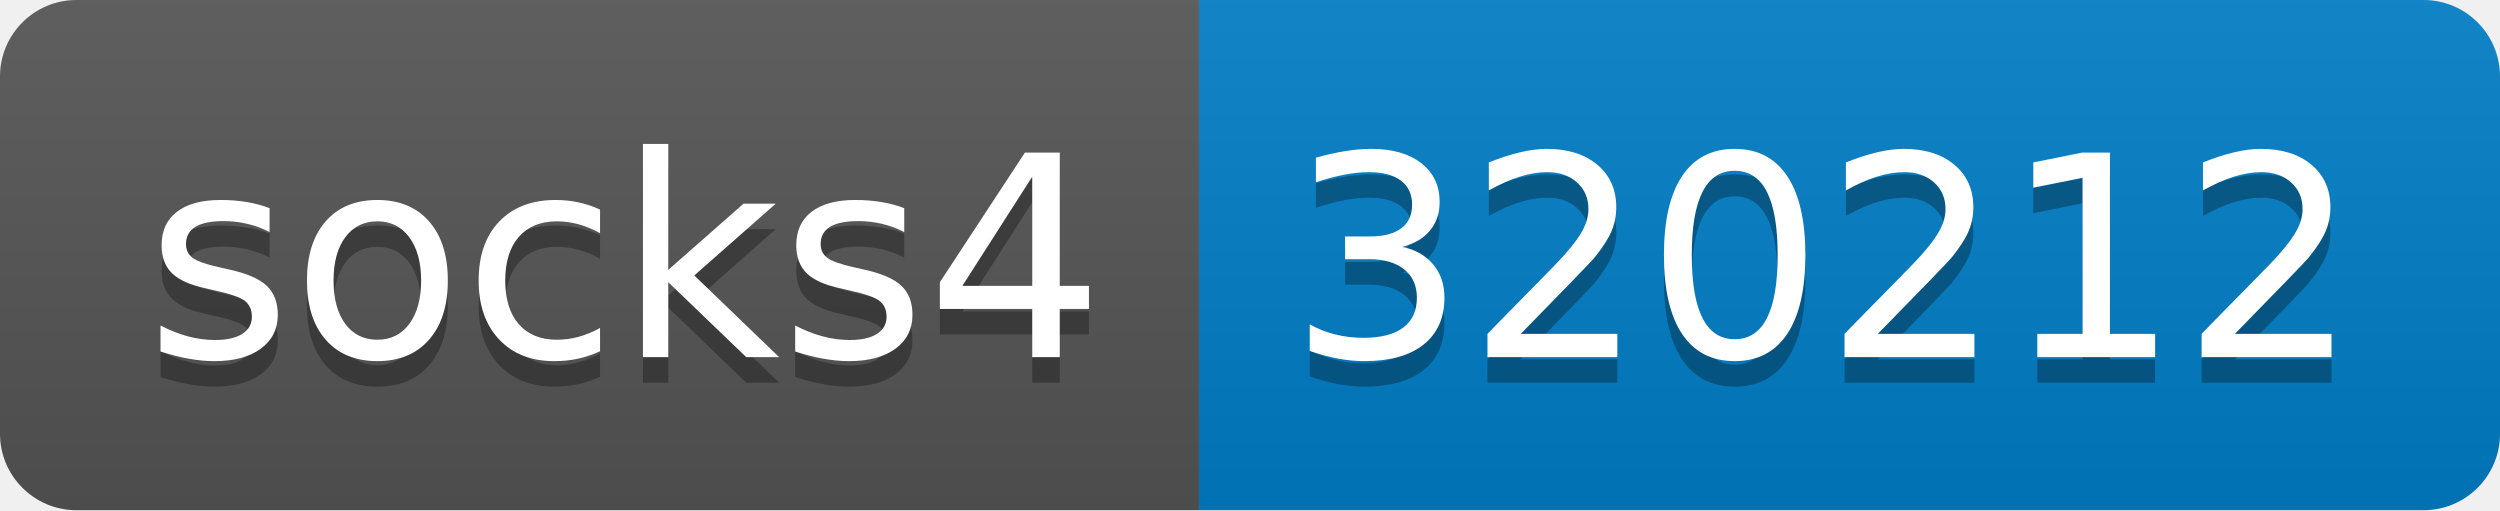
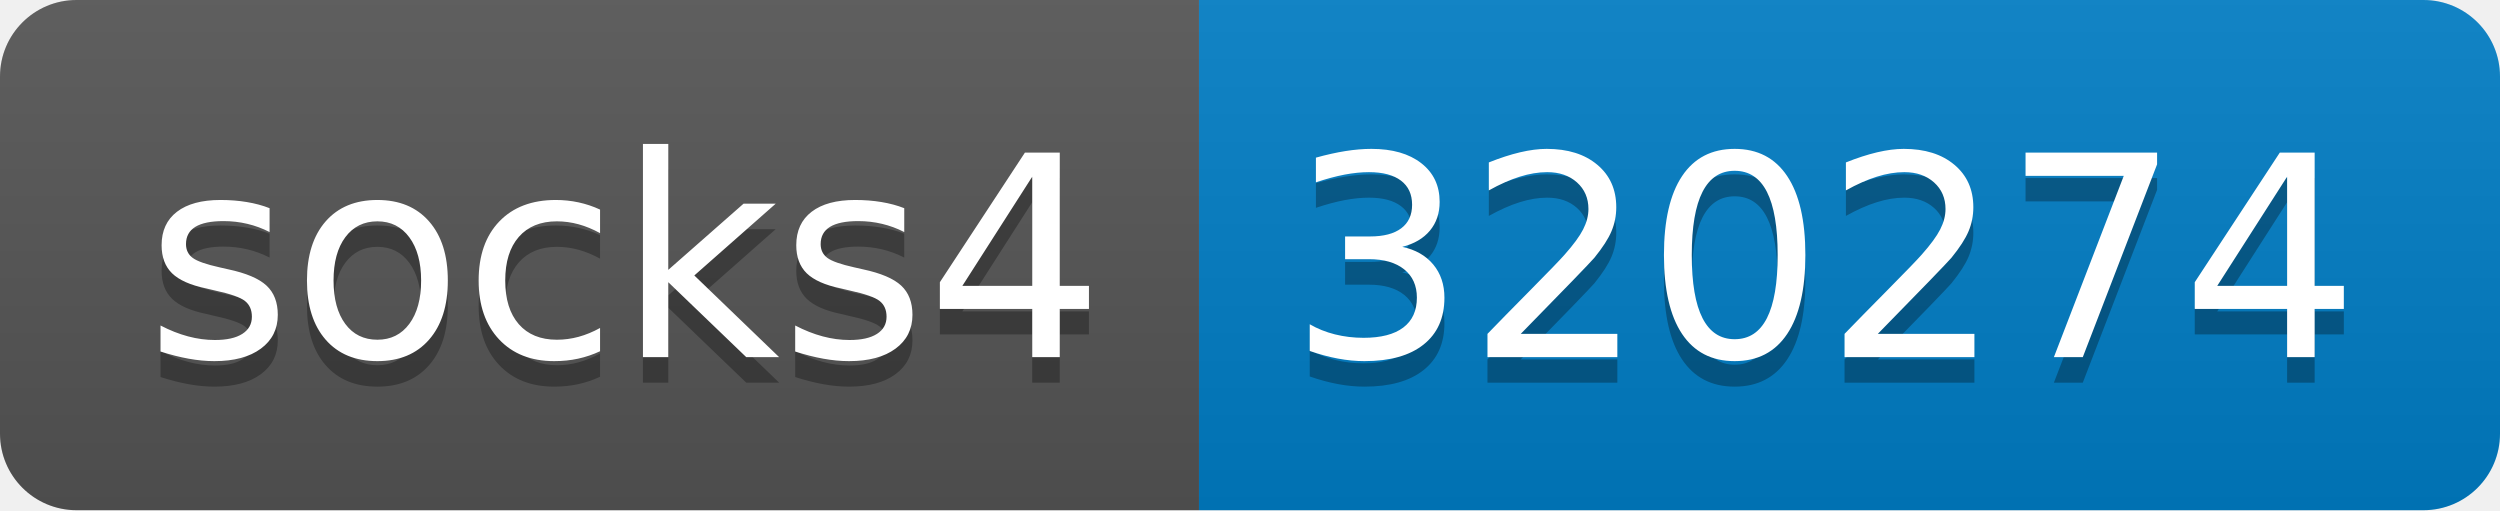
- <svg xmlns="http://www.w3.org/2000/svg" width="98" height="20" role="img" aria-label="socks4: 320212">
+ <svg xmlns="http://www.w3.org/2000/svg" width="98" height="20" role="img" aria-label="socks4: 320274">
  <linearGradient id="s" x2="0" y2="100%">
    <stop offset="0" stop-color="#bbb" stop-opacity=".1" />
    <stop offset="1" stop-opacity=".1" />
  </linearGradient>
  <clipPath id="r">
    <rect width="98" height="20" rx="3" fill="#fff" />
  </clipPath>
  <g clip-path="url(#r)">
    <rect width="47" height="20" fill="#555" />
    <rect x="47" width="51" height="20" fill="#007ec6" />
    <rect width="98" height="20" fill="url(#s)" />
  </g>
  <g fill="#fff" text-anchor="middle" font-family="Verdana,Geneva,DejaVu Sans,sans-serif" text-rendering="geometricPrecision" font-size="110">
    <text aria-hidden="true" x="245" y="150" fill="#010101" fill-opacity=".3" transform="scale(.1)" textLength="370">socks4</text>
    <text x="245" y="140" transform="scale(.1)" fill="#fff" textLength="370">socks4</text>
-     <text aria-hidden="true" x="715" y="150" fill="#010101" fill-opacity=".3" transform="scale(.1)" textLength="410">320212</text>
-     <text x="715" y="140" transform="scale(.1)" fill="#fff" textLength="410">320212</text>
+     <text aria-hidden="true" x="715" y="150" fill="#010101" fill-opacity=".3" transform="scale(.1)" textLength="410">320274</text>
+     <text x="715" y="140" transform="scale(.1)" fill="#fff" textLength="410">320274</text>
  </g>
</svg>
